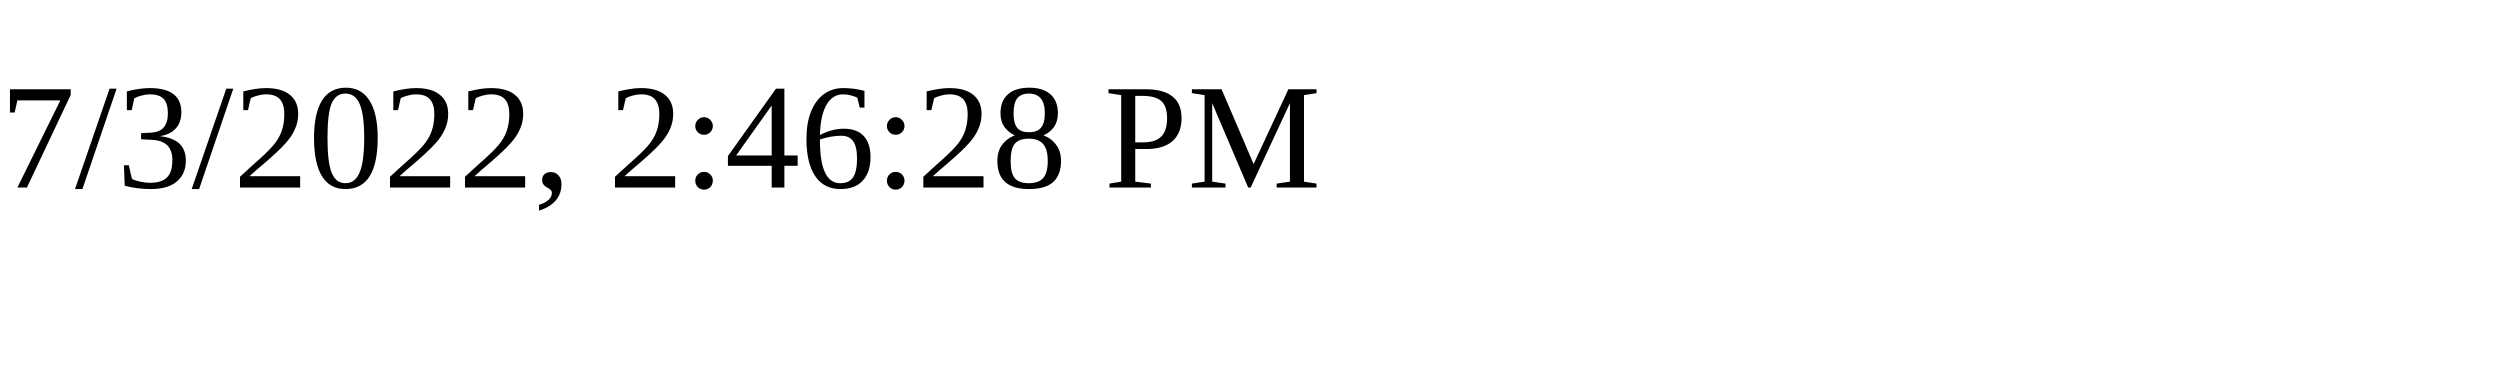
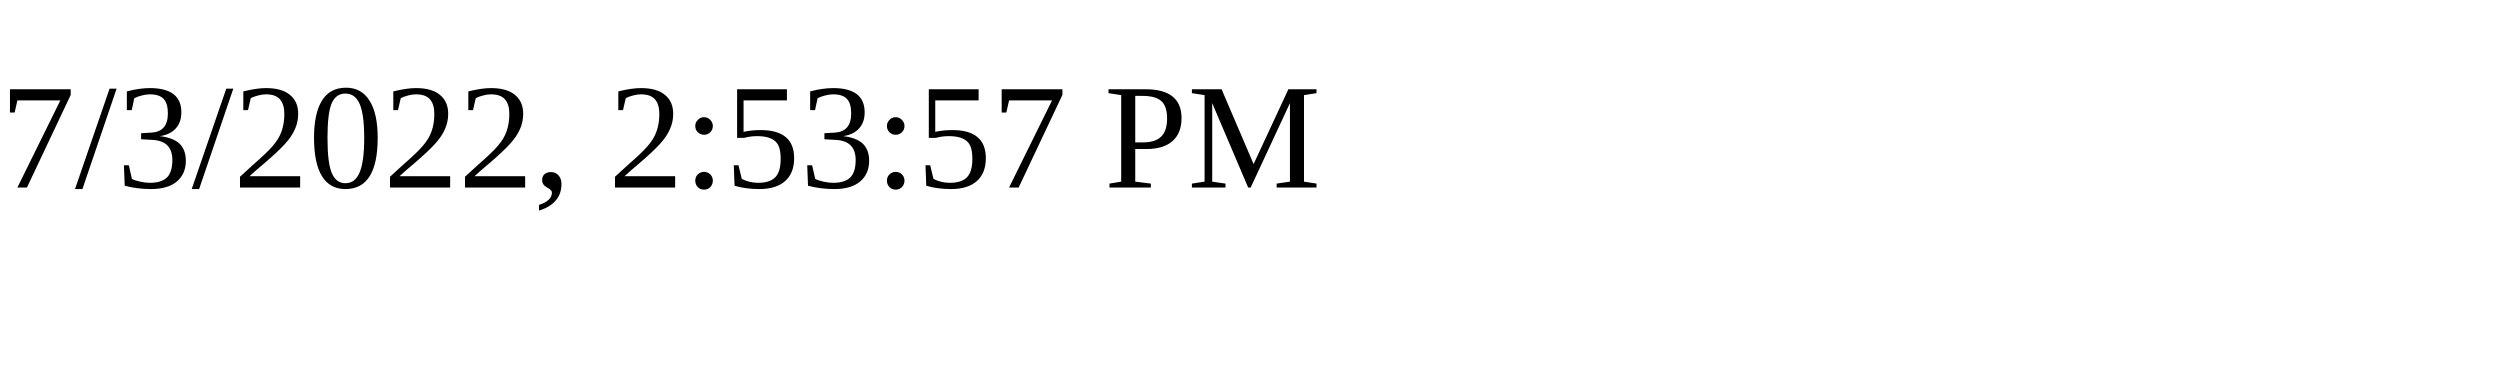
<svg xmlns="http://www.w3.org/2000/svg" height="30" width="200">
-   <text x="0" y="15">7/3/2022, 2:46:28 PM</text>
+   <text x="0" y="15">7/3/2022, 2:53:57 PM</text>
</svg>
